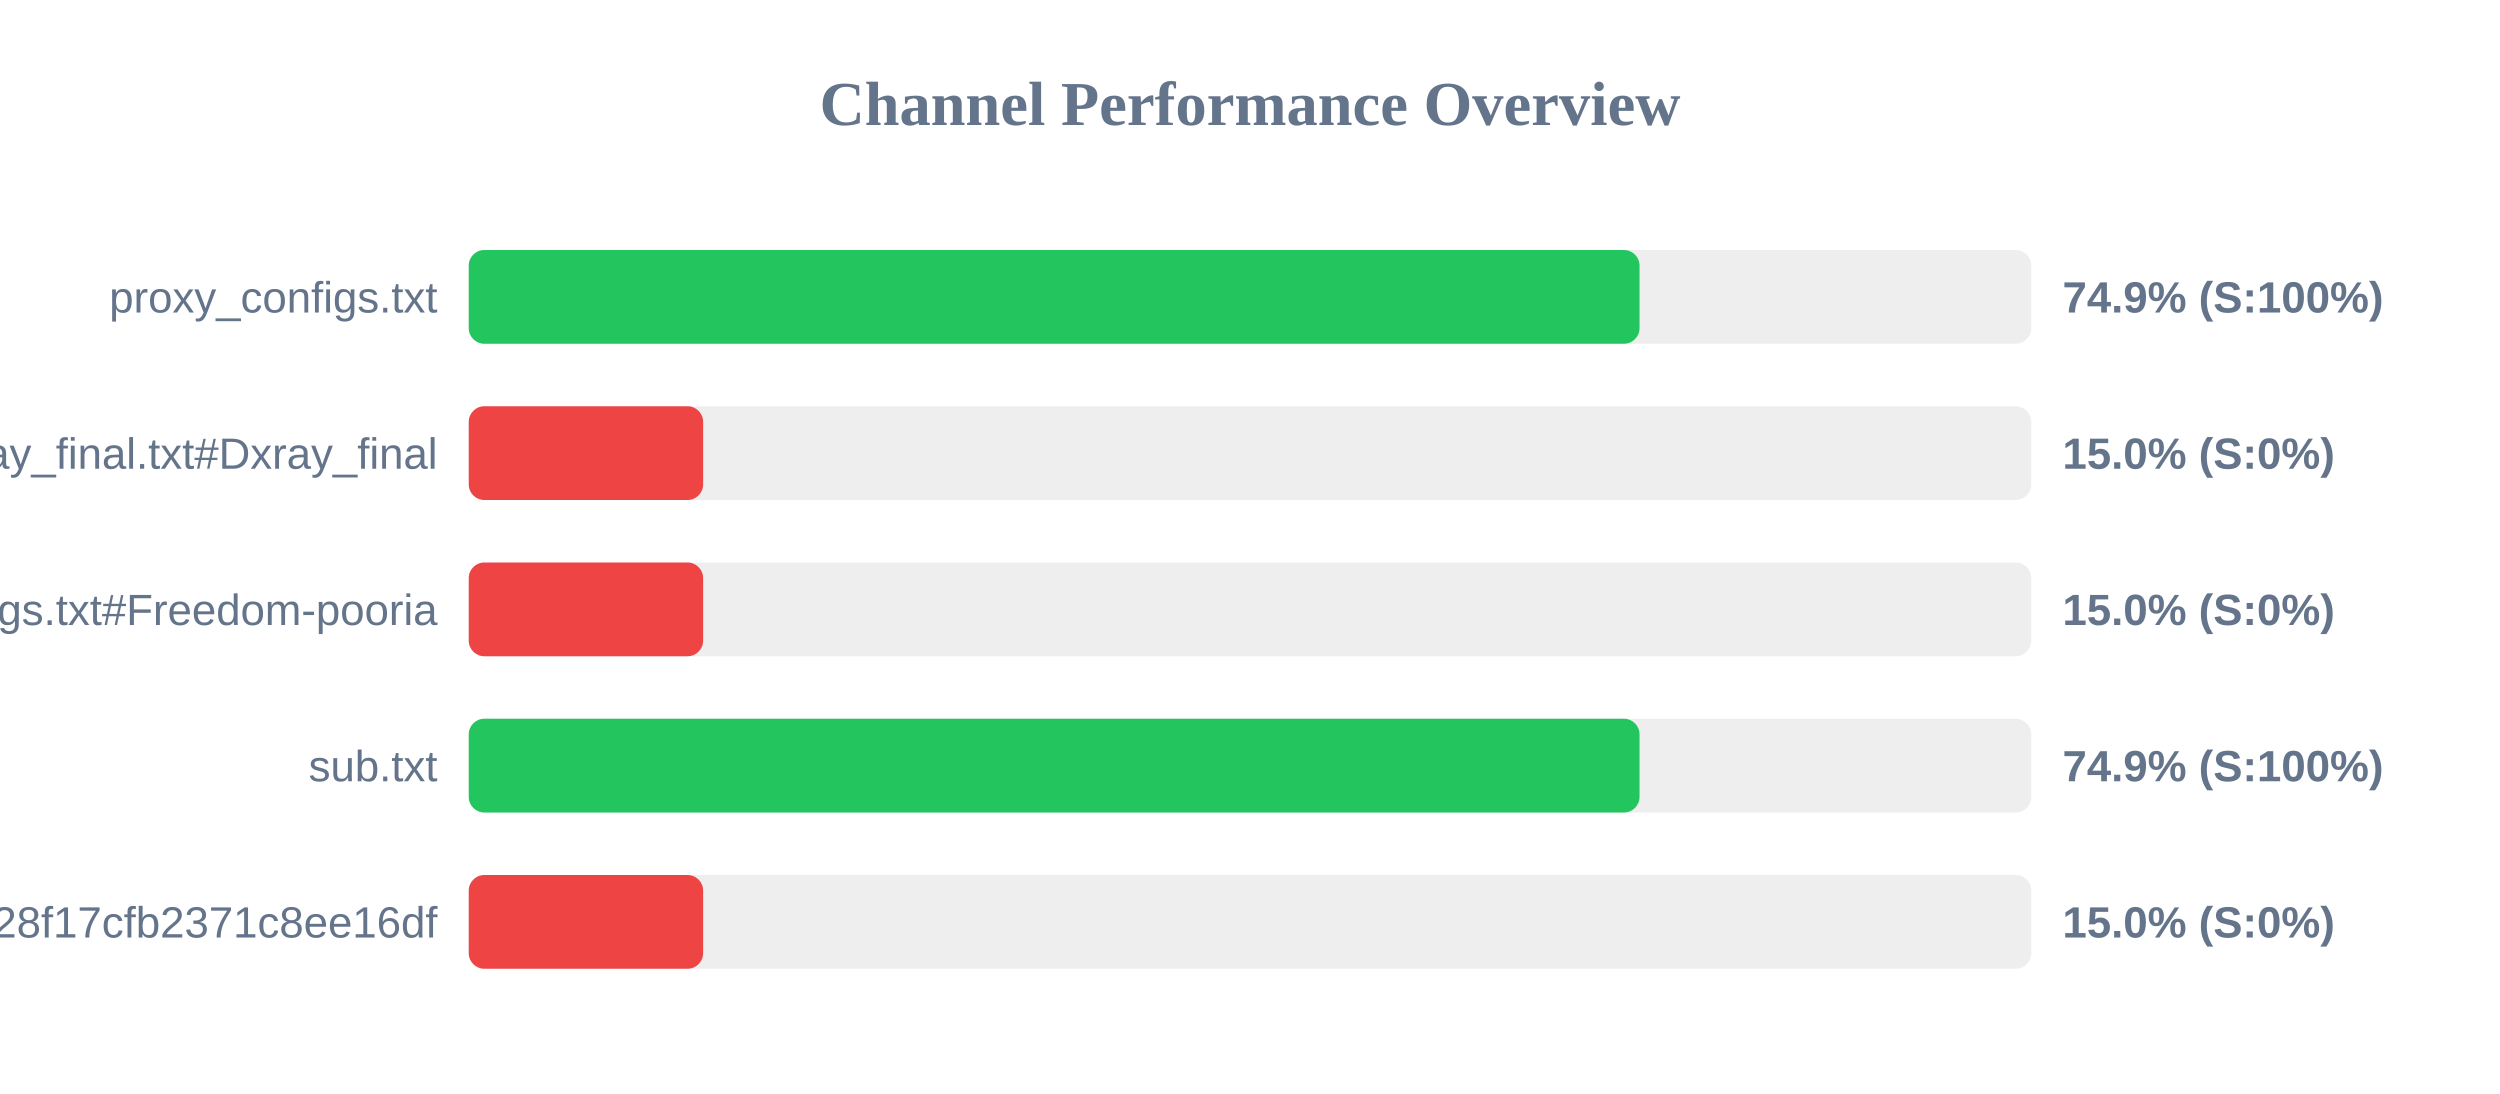
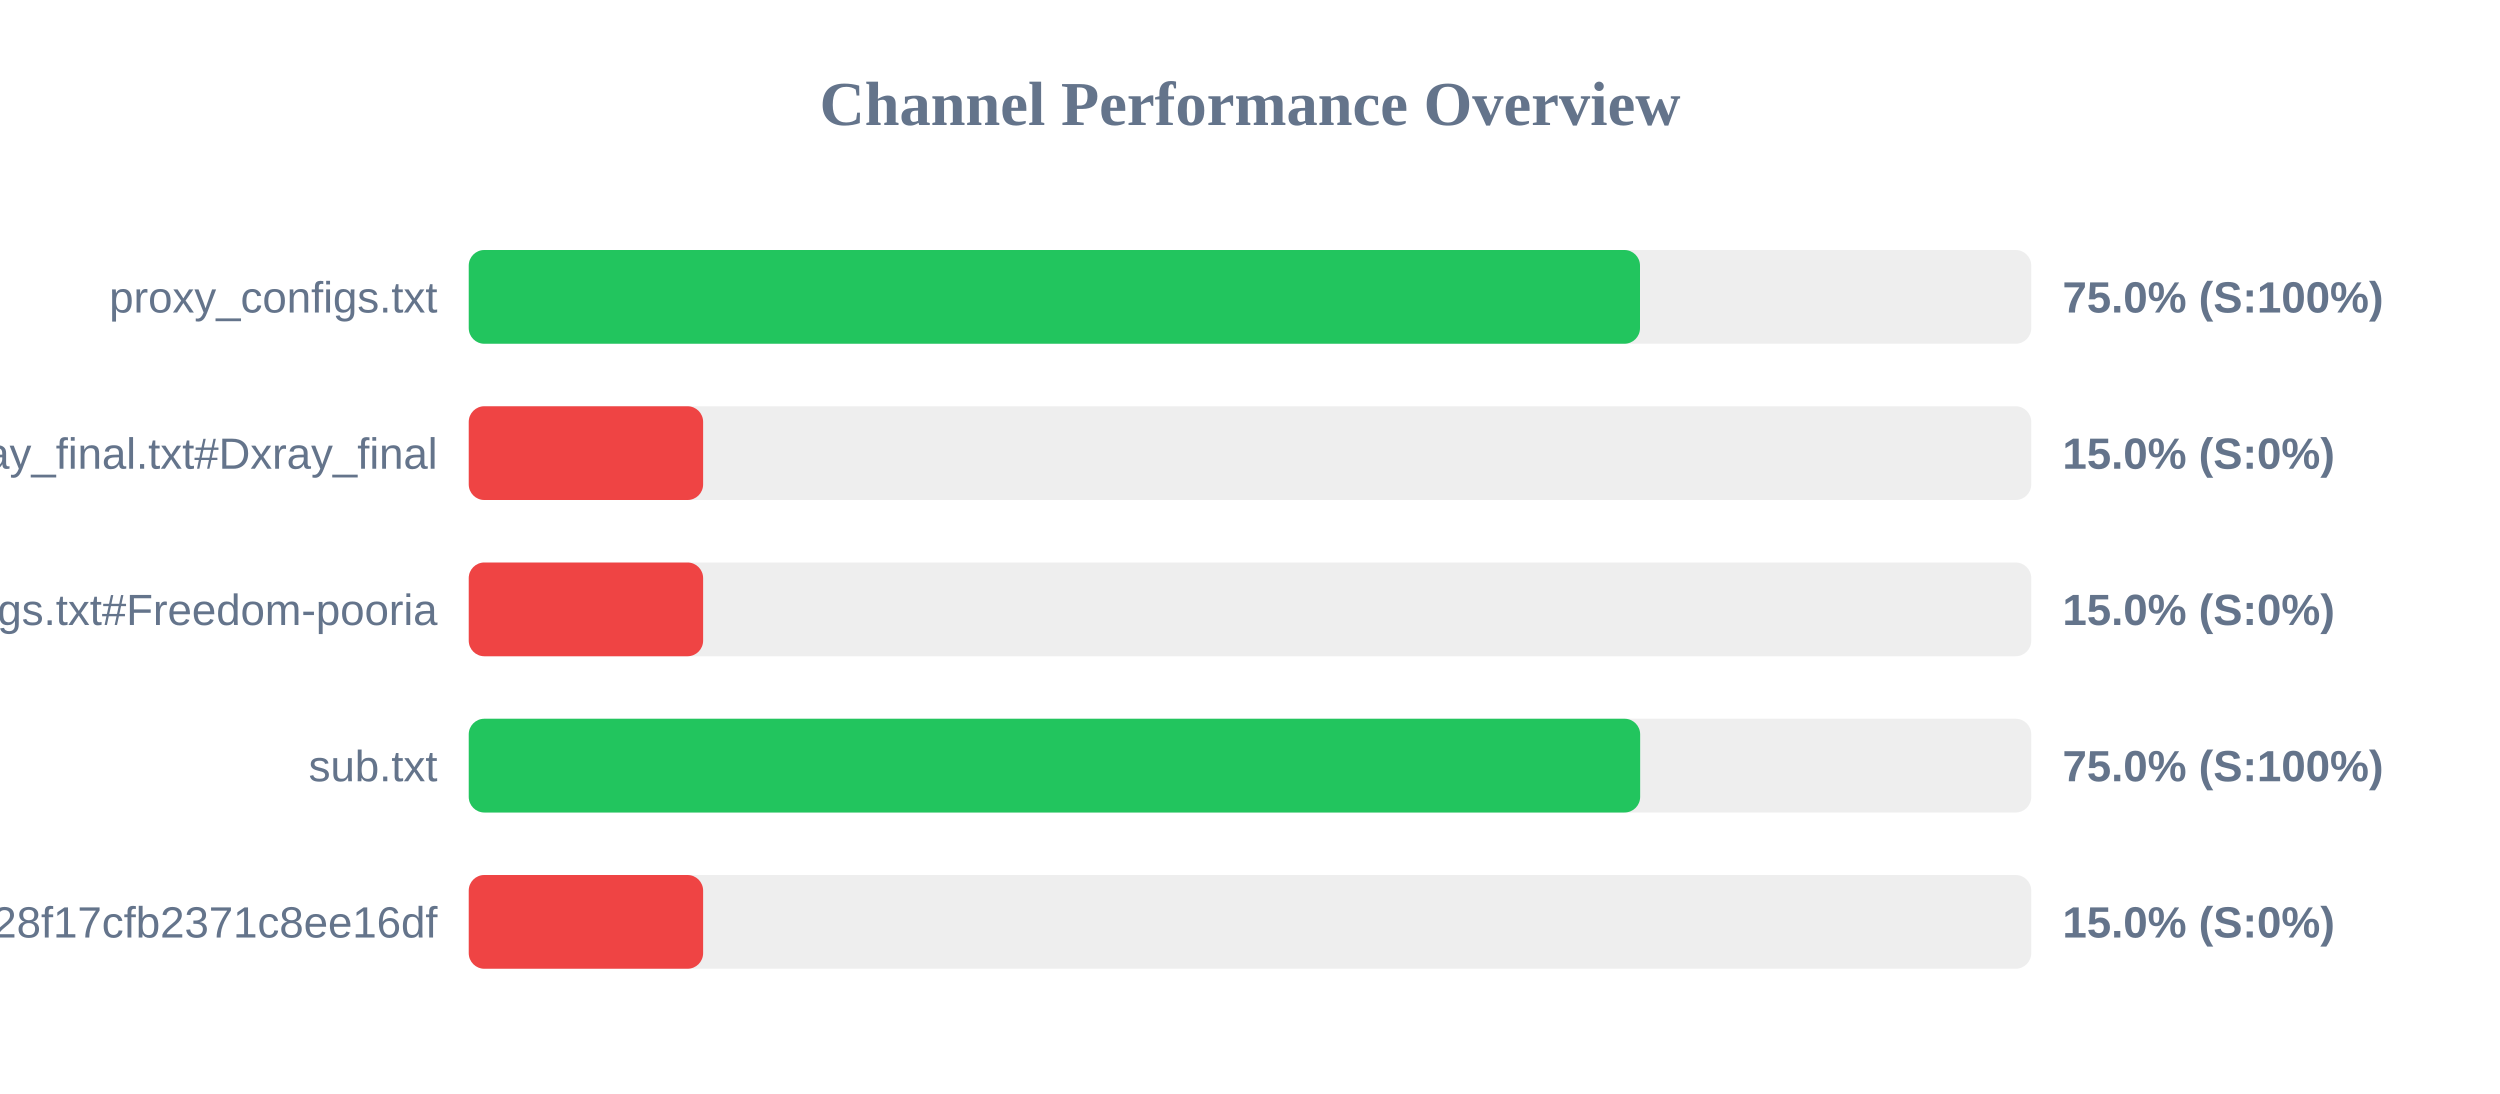
<svg xmlns="http://www.w3.org/2000/svg" width="800" height="350" version="1.1">
  <style>
        .row { font: 14px Arial; fill: #64748b; }
        .score { font: bold 14px Arial; fill: #64748b; }
    </style>
  <text x="400" y="40" text-anchor="middle" font-size="20px" font-weight="bold" fill="#64748b">Channel Performance Overview</text>
  <rect x="150" y="80" width="500" height="30" fill="#eee" rx="5" />
-   <rect x="150" y="80" width="374.65" height="30" fill="#22c55e" rx="5" />
+   <rect x="150" y="80" width="374.8" height="30" fill="#22c55e" rx="5" />
  <text x="140" y="100" text-anchor="end" class="row">proxy_configs.txt</text>
-   <text x="660" y="100" text-anchor="start" class="score">74.9% (S:100%)</text>
+   <text x="660" y="100" text-anchor="start" class="score">75.0% (S:100%)</text>
  <rect x="150" y="130" width="500" height="30" fill="#eee" rx="5" />
  <rect x="150" y="130" width="75.0" height="30" fill="#ef4444" rx="5" />
  <text x="140" y="150" text-anchor="end" class="row">xray_final.txt#Dxray_final</text>
  <text x="660" y="150" text-anchor="start" class="score">15.0% (S:0%)</text>
  <rect x="150" y="180" width="500" height="30" fill="#eee" rx="5" />
  <rect x="150" y="180" width="75.0" height="30" fill="#ef4444" rx="5" />
  <text x="140" y="200" text-anchor="end" class="row">v2ray_configs.txt#Freedom-pooria</text>
  <text x="660" y="200" text-anchor="start" class="score">15.0% (S:0%)</text>
  <rect x="150" y="230" width="500" height="30" fill="#eee" rx="5" />
-   <rect x="150" y="230" width="374.65" height="30" fill="#22c55e" rx="5" />
+   <rect x="150" y="230" width="374.85" height="30" fill="#22c55e" rx="5" />
  <text x="140" y="250" text-anchor="end" class="row">sub.txt</text>
-   <text x="660" y="250" text-anchor="start" class="score">74.9% (S:100%)</text>
+   <text x="660" y="250" text-anchor="start" class="score">75.0% (S:100%)</text>
  <rect x="150" y="280" width="500" height="30" fill="#eee" rx="5" />
  <rect x="150" y="280" width="75.0" height="30" fill="#ef4444" rx="5" />
  <text x="140" y="300" text-anchor="end" class="row">?token=fedfed7b41b828f17cfb2371c8ee16df</text>
  <text x="660" y="300" text-anchor="start" class="score">15.0% (S:0%)</text>
</svg>
